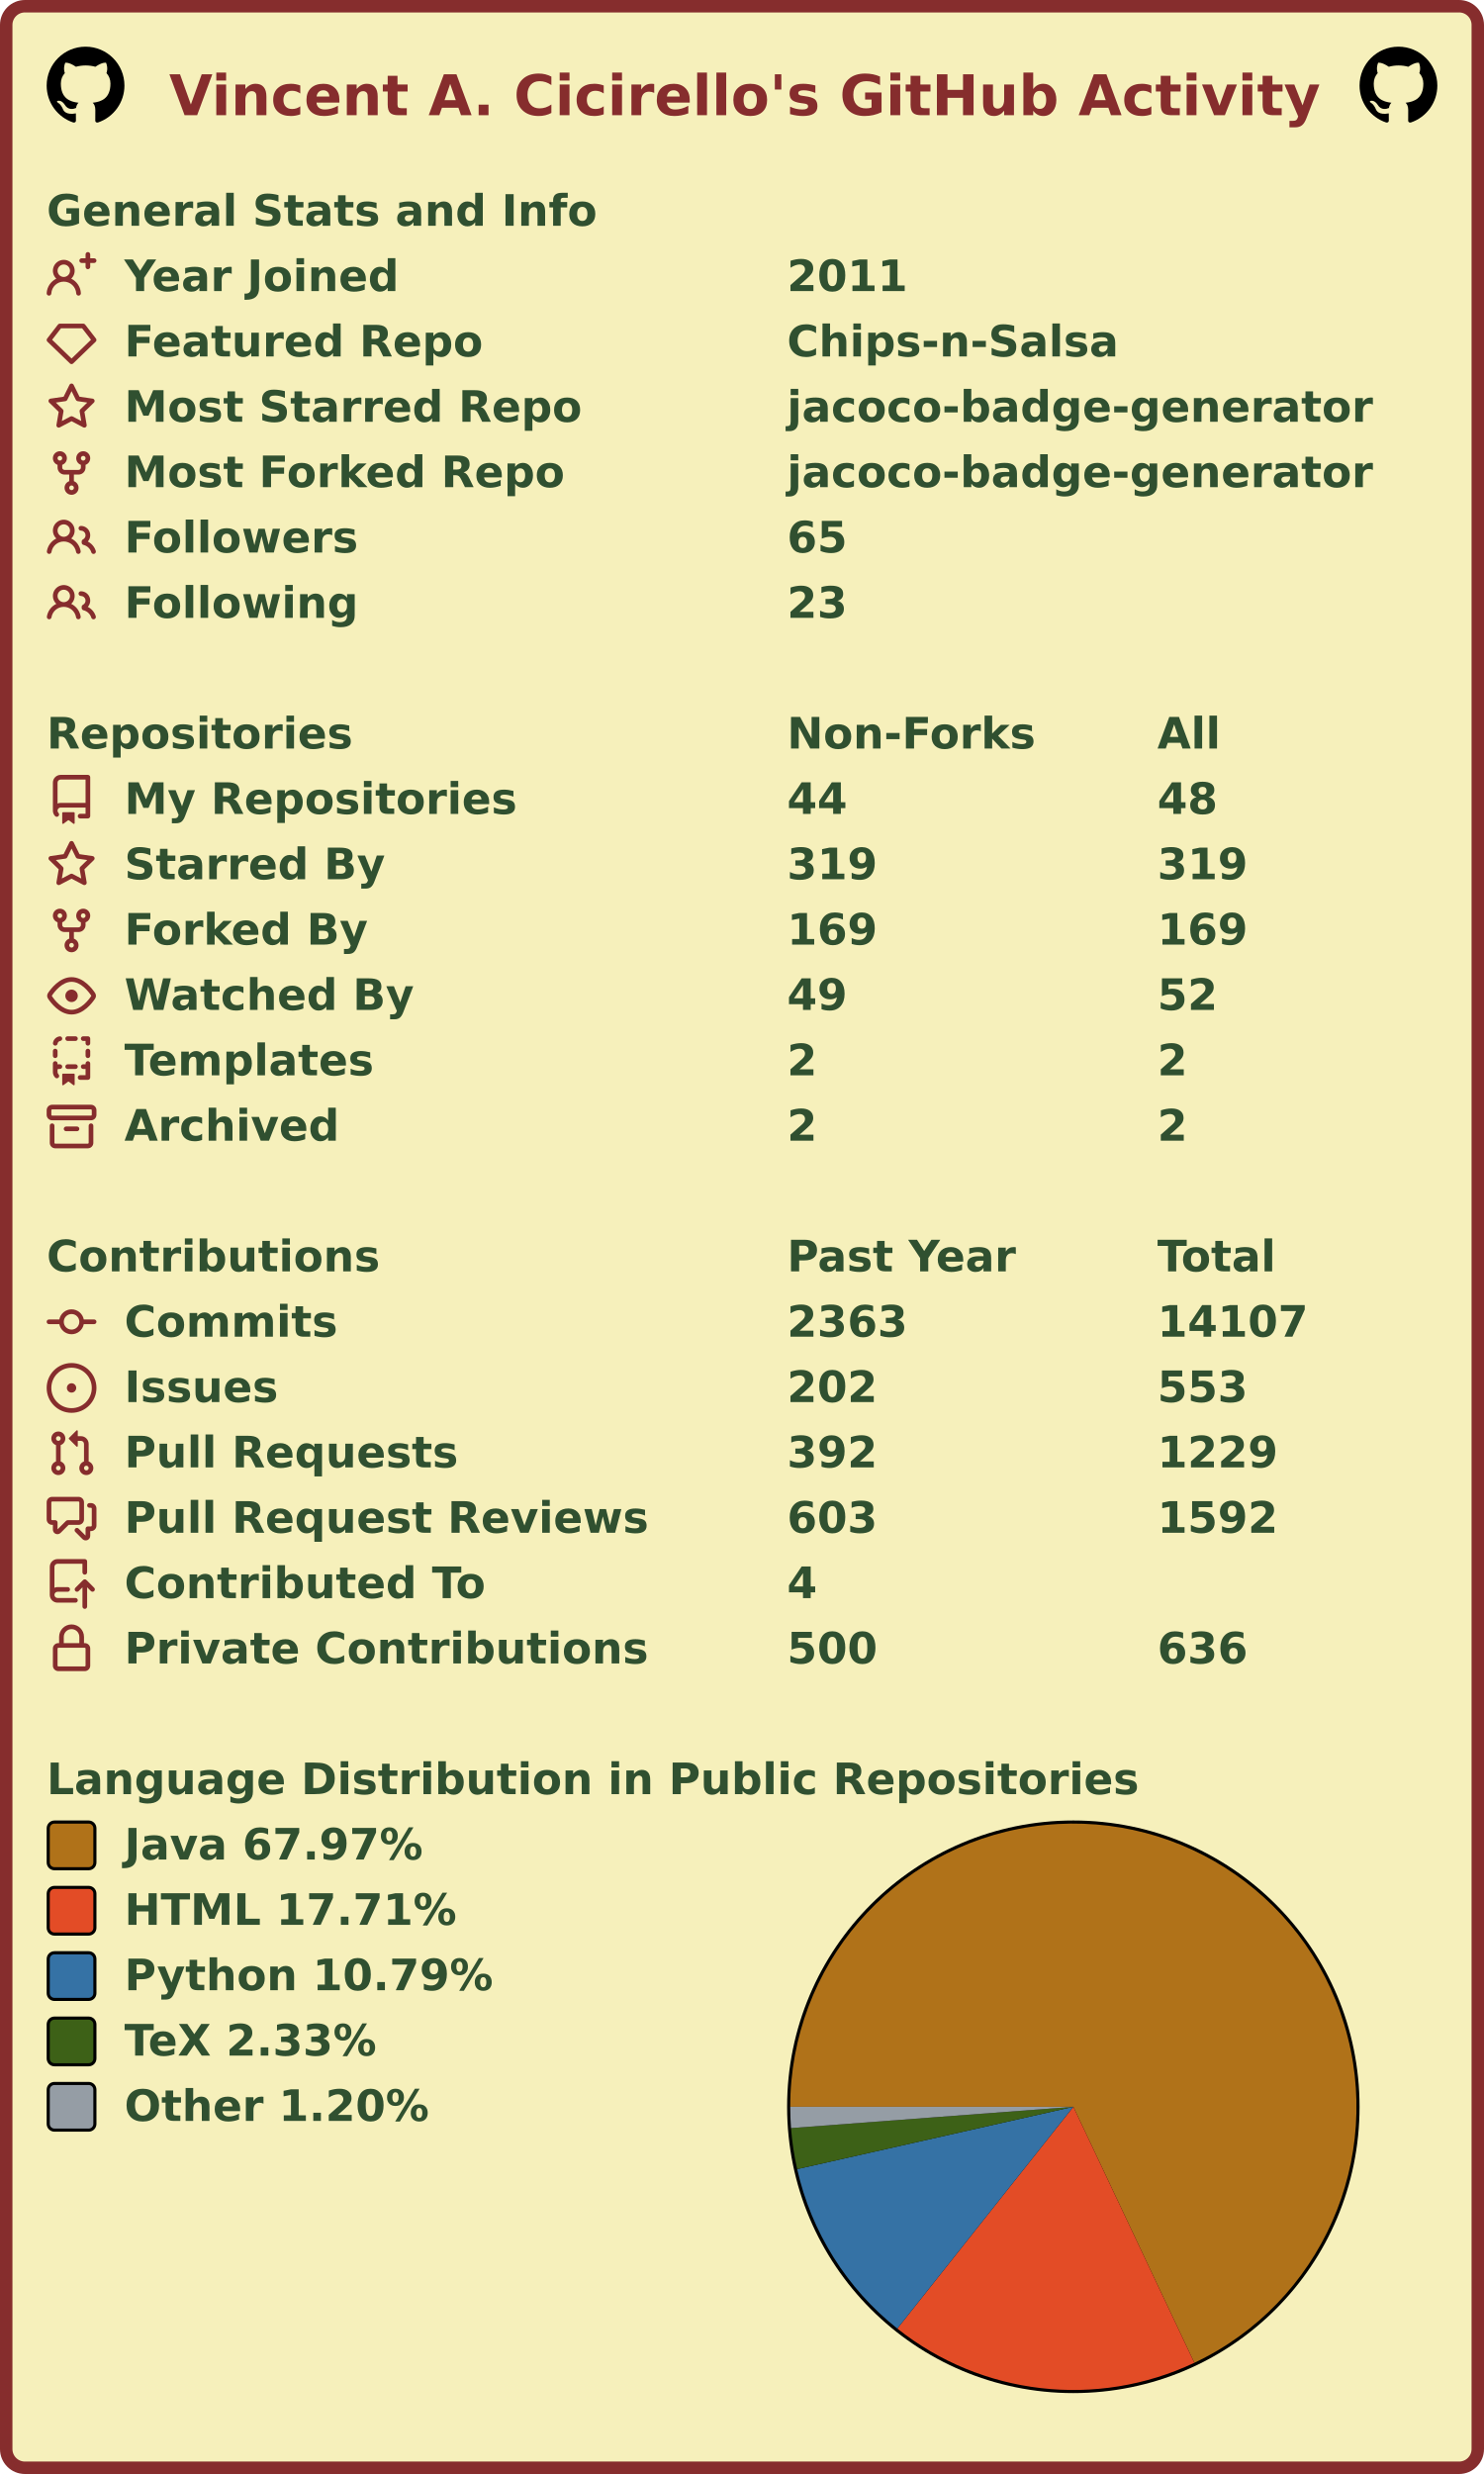
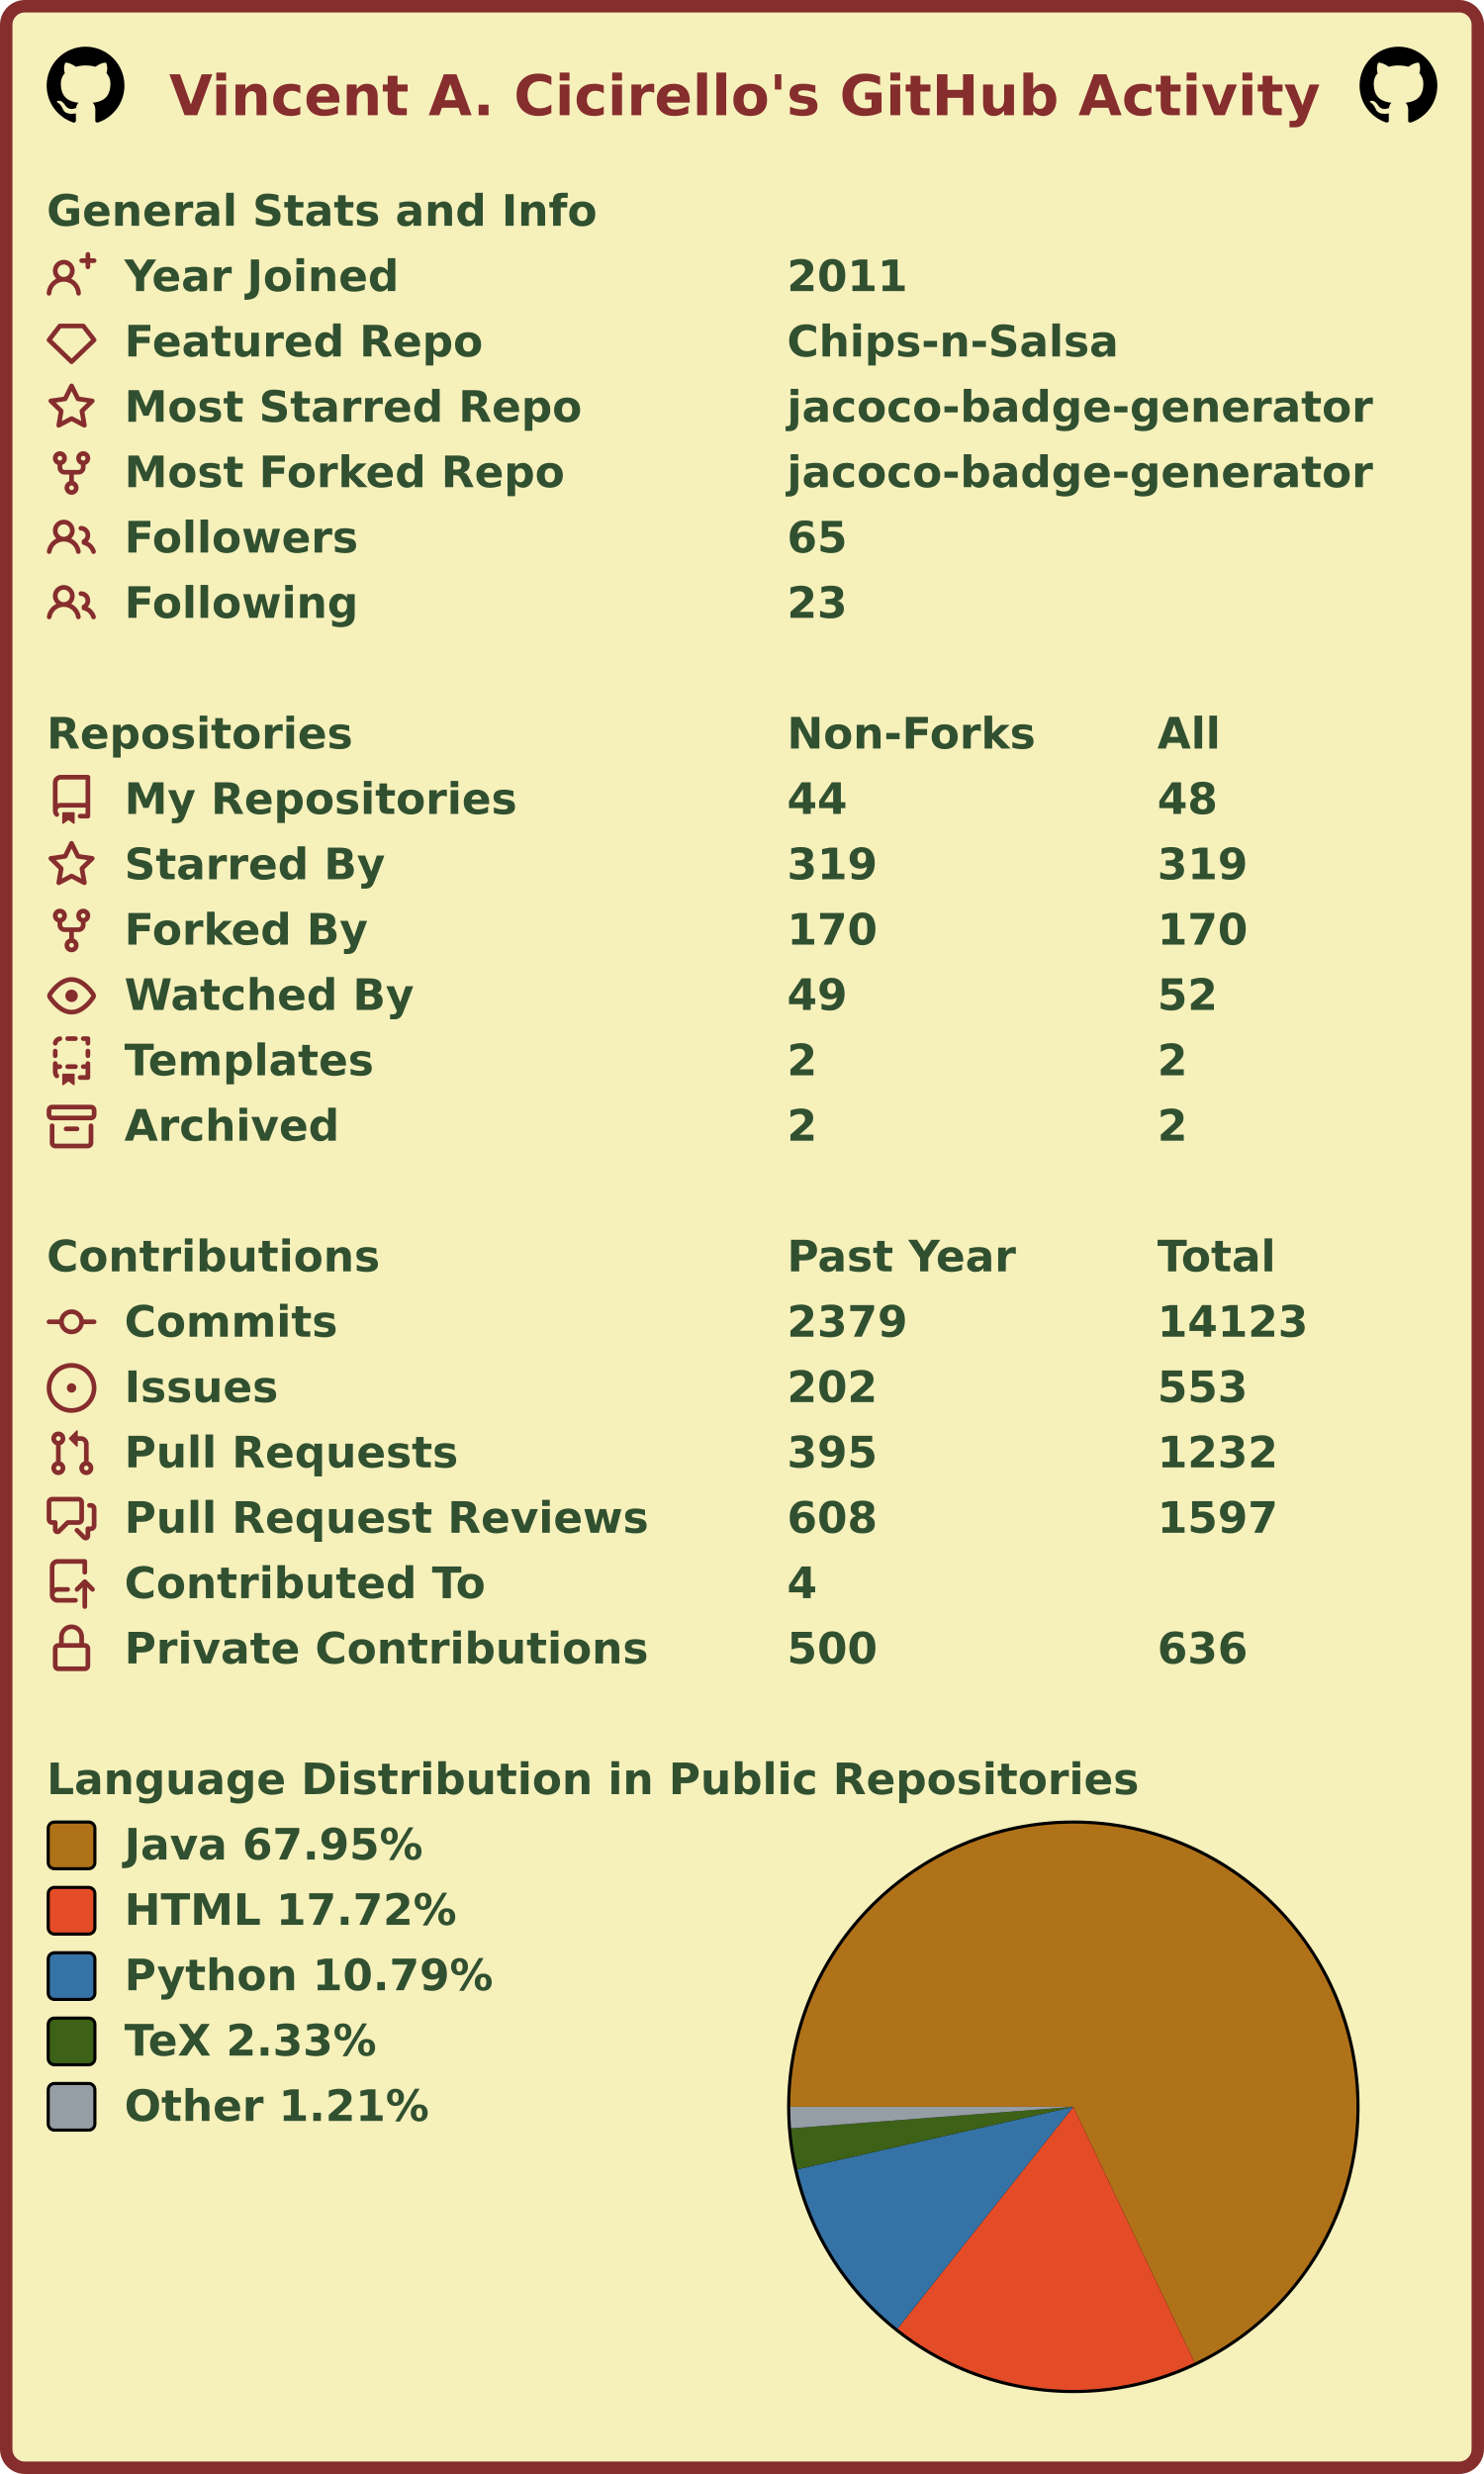
<svg xmlns="http://www.w3.org/2000/svg" width="477" height="795" viewBox="0 0 477 795" lang="en" xml:lang="en">
  <rect x="2" y="2" stroke-width="4" rx="6" width="473" height="791" stroke="#862d2d" fill="#f6f0bb" />
  <g font-weight="600" font-size="110pt" font-family="Verdana,Geneva,DejaVu Sans,sans-serif" text-rendering="geometricPrecision">
    <text x="442" y="301" lengthAdjust="spacingAndGlyphs" textLength="2985" transform="scale(0.123)" fill="#862d2d">Vincent A. Cicirello's GitHub Activity</text>
    <svg x="15" y="15" width="25" height="25" viewBox="0 0 16 16">
      <path fill="#000000" fill-rule="evenodd" d="M8 0C3.58 0 0 3.58 0 8c0 3.54 2.29 6.53 5.47 7.59.4.07.55-.17.55-.38 0-.19-.01-.82-.01-1.49-2.01.37-2.53-.49-2.69-.94-.09-.23-.48-.94-.82-1.13-.28-.15-.68-.52-.01-.53.63-.01 1.08.58 1.23.82.72 1.21 1.87.87 2.33.66.07-.52.28-.87.51-1.07-1.78-.2-3.64-.89-3.64-3.95 0-.87.31-1.59.82-2.15-.08-.2-.36-1.02.08-2.12 0 0 .67-.21 2.2.82.64-.18 1.32-.27 2-.27.68 0 1.36.09 2 .27 1.53-1.04 2.2-.82 2.2-.82.44 1.1.16 1.92.08 2.12.51.56.82 1.27.82 2.15 0 3.07-1.87 3.75-3.65 3.95.29.25.54.73.54 1.48 0 1.07-.01 1.93-.01 2.2 0 .21.15.46.55.38A8.013 8.013 0 0016 8c0-4.42-3.58-8-8-8z" />
    </svg>
    <svg x="437" y="15" width="25" height="25" viewBox="0 0 16 16">
      <path fill="#000000" fill-rule="evenodd" d="M8 0C3.58 0 0 3.58 0 8c0 3.54 2.29 6.53 5.47 7.59.4.07.55-.17.55-.38 0-.19-.01-.82-.01-1.49-2.01.37-2.53-.49-2.69-.94-.09-.23-.48-.94-.82-1.13-.28-.15-.68-.52-.01-.53.63-.01 1.08.58 1.23.82.72 1.21 1.87.87 2.33.66.07-.52.28-.87.51-1.07-1.78-.2-3.64-.89-3.64-3.95 0-.87.31-1.59.82-2.15-.08-.2-.36-1.02.08-2.12 0 0 .67-.21 2.2.82.64-.18 1.32-.27 2-.27.68 0 1.36.09 2 .27 1.53-1.04 2.2-.82 2.2-.82.44 1.1.16 1.92.08 2.12.51.56.82 1.27.82 2.15 0 3.07-1.87 3.75-3.65 3.95.29.25.54.73.54 1.48 0 1.07-.01 1.93-.01 2.2 0 .21.15.46.55.38A8.013 8.013 0 0016 8c0-4.42-3.58-8-8-8z" />
    </svg>
    <g transform="translate(0, 60)" fill="#305030">
      <g transform="translate(15, 0)">
        <g transform="scale(0.095)">
          <text x="0" y="132" textLength="1851" lengthAdjust="spacingAndGlyphs">General Stats and Info</text>
        </g>
      </g>
      <g transform="translate(15, 21)">
        <path fill="#862d2d" fill-rule="evenodd" d="M13.25 0a.75.75 0 01.75.75V2h1.25a.75.75 0 010 1.5H14v1.25a.75.75 0 01-1.5 0V3.5h-1.25a.75.75 0 010-1.5h1.25V.75a.75.75 0 01.75-.75zM5.5 4a2 2 0 100 4 2 2 0 000-4zm2.4 4.548a3.5 3.5 0 10-4.799 0 5.527 5.527 0 00-3.1 4.66.75.75 0 101.498.085A4.01 4.01 0 015.5 9.5a4.01 4.01 0 014.001 3.793.75.75 0 101.498-.086 5.527 5.527 0 00-3.1-4.659z" />
        <g transform="scale(0.095)">
          <text lengthAdjust="spacingAndGlyphs" textLength="932" x="263" y="132">Year Joined</text>
          <text lengthAdjust="spacingAndGlyphs" textLength="420" x="2505" y="132">2011</text>
        </g>
      </g>
      <g transform="translate(15, 42)">
        <path fill="#862d2d" fill-rule="evenodd" d="M3.637 2.291A.75.75 0 014.23 2h7.54a.75.75 0 01.593.291l3.48 4.5a.75.75 0 01-.072.999l-7.25 7a.75.75 0 01-1.042 0l-7.25-7a.75.75 0 01-.072-.999l3.48-4.5zM4.598 3.5L1.754 7.177 8 13.207l6.246-6.03L11.402 3.5H4.598z" />
        <g transform="scale(0.095)">
          <text lengthAdjust="spacingAndGlyphs" textLength="1215" x="263" y="132">Featured Repo</text>
          <text lengthAdjust="spacingAndGlyphs" textLength="1120" x="2505" y="132">Chips-n-Salsa</text>
        </g>
      </g>
      <g transform="translate(15, 63)">
        <path fill="#862d2d" fill-rule="evenodd" d="M8 .25a.75.75 0 01.673.418l1.882 3.815 4.21.612a.75.75 0 01.416 1.279l-3.046 2.97.719 4.192a.75.75 0 01-1.088.791L8 12.347l-3.766 1.98a.75.75 0 01-1.088-.79l.72-4.194L.818 6.374a.75.75 0 01.416-1.28l4.21-.611L7.327.668A.75.75 0 018 .25zm0 2.445L6.615 5.5a.75.75 0 01-.564.41l-3.097.45 2.24 2.184a.75.75 0 01.216.664l-.528 3.084 2.769-1.456a.75.75 0 01.698 0l2.77 1.456-.53-3.084a.75.75 0 01.216-.664l2.24-2.183-3.096-.45a.75.75 0 01-.564-.41L8 2.694v.001z" />
        <g transform="scale(0.095)">
          <text lengthAdjust="spacingAndGlyphs" textLength="1532" x="263" y="132">Most Starred Repo</text>
          <text lengthAdjust="spacingAndGlyphs" textLength="1986" x="2505" y="132">jacoco-badge-generator</text>
        </g>
      </g>
      <g transform="translate(15, 84)">
        <path fill="#862d2d" fill-rule="evenodd" d="M5 3.25a.75.75 0 11-1.5 0 .75.75 0 011.5 0zm0 2.122a2.25 2.25 0 10-1.5 0v.878A2.25 2.25 0 005.75 8.5h1.5v2.128a2.251 2.251 0 101.5 0V8.5h1.5a2.25 2.25 0 002.25-2.25v-.878a2.25 2.25 0 10-1.5 0v.878a.75.75 0 01-.75.75h-4.5A.75.75 0 015 6.25v-.878zm3.75 7.378a.75.75 0 11-1.5 0 .75.75 0 011.5 0zm3-8.75a.75.75 0 100-1.5.75.75 0 000 1.5z" />
        <g transform="scale(0.095)">
          <text lengthAdjust="spacingAndGlyphs" textLength="1485" x="263" y="132">Most Forked Repo</text>
          <text lengthAdjust="spacingAndGlyphs" textLength="1986" x="2505" y="132">jacoco-badge-generator</text>
        </g>
      </g>
      <g transform="translate(15, 105)">
        <path fill="#862d2d" fill-rule="evenodd" d="M5.5 3.5a2 2 0 100 4 2 2 0 000-4zM2 5.5a3.5 3.5 0 115.898 2.549 5.507 5.507 0 013.034 4.084.75.75 0 11-1.482.235 4.001 4.001 0 00-7.9 0 .75.75 0 01-1.482-.236A5.507 5.507 0 013.102 8.05 3.49 3.49 0 012 5.5zM11 4a.75.75 0 100 1.5 1.5 1.5 0 01.666 2.844.75.75 0 00-.416.672v.352a.75.75 0 00.574.73c1.2.289 2.162 1.2 2.522 2.372a.75.75 0 101.434-.44 5.01 5.01 0 00-2.56-3.012A3 3 0 0011 4z" />
        <g transform="scale(0.095)">
          <text lengthAdjust="spacingAndGlyphs" textLength="778" x="263" y="132">Followers</text>
          <text lengthAdjust="spacingAndGlyphs" textLength="210" x="2505" y="132">65</text>
        </g>
      </g>
      <g transform="translate(15, 126)">
        <path fill="#862d2d" fill-rule="evenodd" d="M5.5 3.5a2 2 0 100 4 2 2 0 000-4zM2 5.5a3.5 3.5 0 115.898 2.549 5.507 5.507 0 013.034 4.084.75.75 0 11-1.482.235 4.001 4.001 0 00-7.9 0 .75.75 0 01-1.482-.236A5.507 5.507 0 013.102 8.05 3.49 3.49 0 012 5.5zM11 4a.75.75 0 100 1.5 1.5 1.5 0 01.666 2.844.75.75 0 00-.416.672v.352a.75.75 0 00.574.73c1.2.289 2.162 1.2 2.522 2.372a.75.75 0 101.434-.44 5.01 5.01 0 00-2.56-3.012A3 3 0 0011 4z" />
        <g transform="scale(0.095)">
          <text lengthAdjust="spacingAndGlyphs" textLength="780" x="263" y="132">Following</text>
          <text lengthAdjust="spacingAndGlyphs" textLength="210" x="2505" y="132">23</text>
        </g>
      </g>
    </g>
    <g transform="translate(0, 228)" fill="#305030">
      <g transform="translate(15, 0)">
        <g transform="scale(0.095)">
          <text x="0" y="132" textLength="1020" lengthAdjust="spacingAndGlyphs">Repositories</text>
          <text x="2505" y="132" textLength="832" lengthAdjust="spacingAndGlyphs">Non-Forks</text>
          <text x="3758" y="132" textLength="206" lengthAdjust="spacingAndGlyphs">All</text>
        </g>
      </g>
      <g transform="translate(15, 21)">
        <path fill="#862d2d" fill-rule="evenodd" d="M2 2.5A2.5 2.5 0 014.5 0h8.75a.75.75 0 01.75.75v12.5a.75.75 0 01-.75.75h-2.5a.75.75 0 110-1.5h1.75v-2h-8a1 1 0 00-.714 1.7.75.75 0 01-1.072 1.05A2.495 2.495 0 012 11.5v-9zm10.5-1V9h-8c-.356 0-.694.074-1 .208V2.5a1 1 0 011-1h8zM5 12.25v3.25a.25.25 0 00.4.2l1.45-1.087a.25.25 0 01.3 0L8.6 15.7a.25.25 0 00.4-.2v-3.25a.25.25 0 00-.25-.25h-3.5a.25.25 0 00-.25.25z" />
        <g transform="scale(0.095)">
          <text lengthAdjust="spacingAndGlyphs" textLength="1312" x="263" y="132">My Repositories</text>
          <text lengthAdjust="spacingAndGlyphs" textLength="210" x="2505" y="132">44</text>
          <text lengthAdjust="spacingAndGlyphs" textLength="210" x="3758" y="132">48</text>
        </g>
      </g>
      <g transform="translate(15, 42)">
        <path fill="#862d2d" fill-rule="evenodd" d="M8 .25a.75.75 0 01.673.418l1.882 3.815 4.21.612a.75.75 0 01.416 1.279l-3.046 2.97.719 4.192a.75.75 0 01-1.088.791L8 12.347l-3.766 1.98a.75.75 0 01-1.088-.79l.72-4.194L.818 6.374a.75.75 0 01.416-1.28l4.21-.611L7.327.668A.75.75 0 018 .25zm0 2.445L6.615 5.5a.75.75 0 01-.564.41l-3.097.45 2.24 2.184a.75.75 0 01.216.664l-.528 3.084 2.769-1.456a.75.75 0 01.698 0l2.77 1.456-.53-3.084a.75.75 0 01.216-.664l2.24-2.183-3.096-.45a.75.75 0 01-.564-.41L8 2.694v.001z" />
        <g transform="scale(0.095)">
          <text lengthAdjust="spacingAndGlyphs" textLength="874" x="263" y="132">Starred By</text>
          <text lengthAdjust="spacingAndGlyphs" textLength="315" x="2505" y="132">319</text>
          <text lengthAdjust="spacingAndGlyphs" textLength="315" x="3758" y="132">319</text>
        </g>
      </g>
      <g transform="translate(15, 63)">
        <path fill="#862d2d" fill-rule="evenodd" d="M5 3.25a.75.75 0 11-1.5 0 .75.75 0 011.5 0zm0 2.122a2.25 2.25 0 10-1.5 0v.878A2.25 2.25 0 005.75 8.5h1.5v2.128a2.251 2.251 0 101.5 0V8.5h1.5a2.25 2.25 0 002.25-2.25v-.878a2.25 2.25 0 10-1.5 0v.878a.75.75 0 01-.75.75h-4.5A.75.75 0 015 6.25v-.878zm3.75 7.378a.75.75 0 11-1.5 0 .75.75 0 011.5 0zm3-8.75a.75.75 0 100-1.5.75.75 0 000 1.5z" />
        <g transform="scale(0.095)">
          <text lengthAdjust="spacingAndGlyphs" textLength="828" x="263" y="132">Forked By</text>
-           <text lengthAdjust="spacingAndGlyphs" textLength="315" x="2505" y="132">169</text>
-           <text lengthAdjust="spacingAndGlyphs" textLength="315" x="3758" y="132">169</text>
+           <text lengthAdjust="spacingAndGlyphs" textLength="315" x="2505" y="132">170</text>
+           <text lengthAdjust="spacingAndGlyphs" textLength="315" x="3758" y="132">170</text>
        </g>
      </g>
      <g transform="translate(15, 84)">
        <path fill="#862d2d" fill-rule="evenodd" d="M1.679 7.932c.412-.621 1.242-1.75 2.366-2.717C5.175 4.242 6.527 3.5 8 3.5c1.473 0 2.824.742 3.955 1.715 1.124.967 1.954 2.096 2.366 2.717a.119.119 0 010 .136c-.412.621-1.242 1.75-2.366 2.717C10.825 11.758 9.473 12.5 8 12.5c-1.473 0-2.824-.742-3.955-1.715C2.92 9.818 2.09 8.69 1.679 8.068a.119.119 0 010-.136zM8 2c-1.981 0-3.67.992-4.933 2.078C1.797 5.169.88 6.423.43 7.1a1.619 1.619 0 000 1.798c.45.678 1.367 1.932 2.637 3.024C4.329 13.008 6.019 14 8 14c1.981 0 3.67-.992 4.933-2.078 1.27-1.091 2.187-2.345 2.637-3.023a1.619 1.619 0 000-1.798c-.45-.678-1.367-1.932-2.637-3.023C11.671 2.992 9.981 2 8 2zm0 8a2 2 0 100-4 2 2 0 000 4z" />
        <g transform="scale(0.095)">
          <text lengthAdjust="spacingAndGlyphs" textLength="993" x="263" y="132">Watched By</text>
          <text lengthAdjust="spacingAndGlyphs" textLength="210" x="2505" y="132">49</text>
          <text lengthAdjust="spacingAndGlyphs" textLength="210" x="3758" y="132">52</text>
        </g>
      </g>
      <g transform="translate(15, 105)">
        <path fill="#862d2d" fill-rule="evenodd" d="M6 .75A.75.75 0 016.75 0h2.5a.75.75 0 010 1.5h-2.5A.75.75 0 016 .75zm5 0a.75.75 0 01.75-.75h1.5a.75.75 0 01.75.75v1.5a.75.75 0 01-1.5 0V1.5h-.75A.75.75 0 0111 .75zM4.992.662a.75.75 0 01-.636.848c-.436.063-.783.41-.846.846a.75.75 0 01-1.485-.212A2.501 2.501 0 014.144.025a.75.75 0 01.848.637zM2.75 4a.75.75 0 01.75.75v1.5a.75.75 0 01-1.5 0v-1.5A.75.75 0 012.75 4zm10.5 0a.75.75 0 01.75.75v1.5a.75.75 0 01-1.5 0v-1.5a.75.75 0 01.75-.75zM2.75 8a.75.75 0 01.75.75v.268A1.72 1.72 0 013.75 9h.5a.75.75 0 010 1.5h-.5a.25.25 0 00-.25.25v.75c0 .28.114.532.3.714a.75.75 0 01-1.05 1.072A2.495 2.495 0 012 11.5V8.75A.75.75 0 012.75 8zm10.5 0a.75.75 0 01.75.75v4.5a.75.75 0 01-.75.75h-2.5a.75.75 0 010-1.5h1.75v-2h-.75a.75.75 0 010-1.5h.75v-.25a.75.75 0 01.75-.75zM6 9.75A.75.75 0 016.75 9h2.5a.75.75 0 010 1.5h-2.5A.75.75 0 016 9.75zm-1 2.5v3.25a.25.25 0 00.4.2l1.45-1.087a.25.25 0 01.3 0L8.6 15.7a.25.25 0 00.4-.2v-3.25a.25.25 0 00-.25-.25h-3.5a.25.25 0 00-.25.25z" />
        <g transform="scale(0.095)">
          <text lengthAdjust="spacingAndGlyphs" textLength="868" x="263" y="132">Templates</text>
          <text lengthAdjust="spacingAndGlyphs" textLength="105" x="2505" y="132">2</text>
          <text lengthAdjust="spacingAndGlyphs" textLength="105" x="3758" y="132">2</text>
        </g>
      </g>
      <g transform="translate(15, 126)">
        <path fill="#862d2d" fill-rule="evenodd" d="M1.75 2.5a.25.25 0 00-.25.25v1.5c0 .138.112.25.25.25h12.5a.25.25 0 00.25-.25v-1.5a.25.25 0 00-.25-.25H1.75zM0 2.75C0 1.784.784 1 1.75 1h12.5c.966 0 1.75.784 1.75 1.75v1.5A1.75 1.75 0 0114.25 6H1.75A1.75 1.75 0 010 4.25v-1.5zM1.75 7a.75.75 0 01.75.75v5.5c0 .138.112.25.25.25h10.5a.25.25 0 00.25-.25v-5.5a.75.75 0 111.5 0v5.5A1.75 1.75 0 0113.25 15H2.75A1.75 1.75 0 011 13.25v-5.5A.75.75 0 011.75 7zm4.5 1a.75.75 0 000 1.5h3.5a.75.75 0 100-1.5h-3.5z" />
        <g transform="scale(0.095)">
          <text lengthAdjust="spacingAndGlyphs" textLength="726" x="263" y="132">Archived</text>
          <text lengthAdjust="spacingAndGlyphs" textLength="105" x="2505" y="132">2</text>
          <text lengthAdjust="spacingAndGlyphs" textLength="105" x="3758" y="132">2</text>
        </g>
      </g>
    </g>
    <g transform="translate(0, 396)" fill="#305030">
      <g transform="translate(15, 0)">
        <g transform="scale(0.095)">
          <text x="0" y="132" textLength="1112" lengthAdjust="spacingAndGlyphs">Contributions</text>
          <text x="2505" y="132" textLength="774" lengthAdjust="spacingAndGlyphs">Past Year</text>
          <text x="3758" y="132" textLength="414" lengthAdjust="spacingAndGlyphs">Total</text>
        </g>
      </g>
      <g transform="translate(15, 21)">
        <path fill="#862d2d" fill-rule="evenodd" d="M10.5 7.75a2.5 2.5 0 11-5 0 2.5 2.5 0 015 0zm1.43.75a4.002 4.002 0 01-7.86 0H.75a.75.75 0 110-1.5h3.32a4.001 4.001 0 017.86 0h3.32a.75.75 0 110 1.5h-3.32z" />
        <g transform="scale(0.095)">
          <text lengthAdjust="spacingAndGlyphs" textLength="734" x="263" y="132">Commits</text>
-           <text lengthAdjust="spacingAndGlyphs" textLength="420" x="2505" y="132">2363</text>
-           <text lengthAdjust="spacingAndGlyphs" textLength="525" x="3758" y="132">14107</text>
+           <text lengthAdjust="spacingAndGlyphs" textLength="420" x="2505" y="132">2379</text>
+           <text lengthAdjust="spacingAndGlyphs" textLength="525" x="3758" y="132">14123</text>
        </g>
      </g>
      <g transform="translate(15, 42)">
        <path fill="#862d2d" d="M8 9.5a1.5 1.5 0 100-3 1.5 1.5 0 000 3z" />
        <path fill="#862d2d" fill-rule="evenodd" d="M8 0a8 8 0 100 16A8 8 0 008 0zM1.5 8a6.5 6.5 0 1113 0 6.5 6.5 0 01-13 0z" />
        <g transform="scale(0.095)">
          <text lengthAdjust="spacingAndGlyphs" textLength="512" x="263" y="132">Issues</text>
          <text lengthAdjust="spacingAndGlyphs" textLength="315" x="2505" y="132">202</text>
          <text lengthAdjust="spacingAndGlyphs" textLength="315" x="3758" y="132">553</text>
        </g>
      </g>
      <g transform="translate(15, 63)">
        <path fill="#862d2d" fill-rule="evenodd" d="M7.177 3.073L9.573.677A.25.25 0 0110 .854v4.792a.25.25 0 01-.427.177L7.177 3.427a.25.25 0 010-.354zM3.75 2.5a.75.75 0 100 1.5.75.75 0 000-1.5zm-2.25.75a2.25 2.25 0 113 2.122v5.256a2.251 2.251 0 11-1.5 0V5.372A2.25 2.25 0 011.5 3.25zM11 2.5h-1V4h1a1 1 0 011 1v5.628a2.251 2.251 0 101.5 0V5A2.5 2.5 0 0011 2.5zm1 10.25a.75.75 0 111.5 0 .75.75 0 01-1.5 0zM3.75 12a.75.75 0 100 1.5.75.75 0 000-1.5z" />
        <g transform="scale(0.095)">
          <text lengthAdjust="spacingAndGlyphs" textLength="1113" x="263" y="132">Pull Requests</text>
-           <text lengthAdjust="spacingAndGlyphs" textLength="315" x="2505" y="132">392</text>
-           <text lengthAdjust="spacingAndGlyphs" textLength="420" x="3758" y="132">1229</text>
+           <text lengthAdjust="spacingAndGlyphs" textLength="315" x="2505" y="132">395</text>
+           <text lengthAdjust="spacingAndGlyphs" textLength="420" x="3758" y="132">1232</text>
        </g>
      </g>
      <g transform="translate(15, 84)">
        <path fill="#862d2d" fill-rule="evenodd" d="M1.5 2.75a.25.25 0 01.25-.25h8.5a.25.25 0 01.25.25v5.5a.25.25 0 01-.25.25h-3.5a.75.75 0 00-.53.22L3.5 11.44V9.25a.75.75 0 00-.75-.75h-1a.25.25 0 01-.25-.25v-5.5zM1.75 1A1.75 1.75 0 000 2.75v5.5C0 9.216.784 10 1.75 10H2v1.543a1.457 1.457 0 002.487 1.03L7.061 10h3.189A1.75 1.75 0 0012 8.25v-5.5A1.75 1.75 0 0010.25 1h-8.5zM14.5 4.75a.25.25 0 00-.25-.25h-.5a.75.75 0 110-1.5h.5c.966 0 1.75.784 1.75 1.75v5.5A1.75 1.75 0 0114.25 12H14v1.543a1.457 1.457 0 01-2.487 1.03L9.22 12.28a.75.75 0 111.06-1.06l2.22 2.22v-2.19a.75.75 0 01.75-.75h1a.25.25 0 00.25-.25v-5.5z" />
        <g transform="scale(0.095)">
          <text lengthAdjust="spacingAndGlyphs" textLength="1762" x="263" y="132">Pull Request Reviews</text>
-           <text lengthAdjust="spacingAndGlyphs" textLength="315" x="2505" y="132">603</text>
-           <text lengthAdjust="spacingAndGlyphs" textLength="420" x="3758" y="132">1592</text>
+           <text lengthAdjust="spacingAndGlyphs" textLength="315" x="2505" y="132">608</text>
+           <text lengthAdjust="spacingAndGlyphs" textLength="420" x="3758" y="132">1597</text>
        </g>
      </g>
      <g transform="translate(15, 105)">
        <path fill="#862d2d" fill-rule="evenodd" d="M1 2.5A2.5 2.5 0 013.5 0h8.75a.75.75 0 01.75.75v3.5a.75.75 0 01-1.5 0V1.5h-8a1 1 0 00-1 1v6.708A2.492 2.492 0 013.5 9h3.25a.75.75 0 010 1.5H3.5a1 1 0 100 2h5.75a.75.75 0 010 1.5H3.5A2.5 2.5 0 011 11.5v-9zm13.23 7.79a.75.75 0 001.06-1.06l-2.505-2.505a.75.75 0 00-1.06 0L9.22 9.229a.75.75 0 001.06 1.061l1.225-1.224v6.184a.75.75 0 001.5 0V9.066l1.224 1.224z" />
        <g transform="scale(0.095)">
          <text lengthAdjust="spacingAndGlyphs" textLength="1234" x="263" y="132">Contributed To</text>
          <text lengthAdjust="spacingAndGlyphs" textLength="105" x="2505" y="132">4</text>
        </g>
      </g>
      <g transform="translate(15, 126)">
        <path fill="#862d2d" fill-rule="evenodd" d="M4 4v2h-.25A1.75 1.75 0 002 7.75v5.5c0 .966.784 1.75 1.75 1.75h8.5A1.75 1.75 0 0014 13.25v-5.5A1.75 1.75 0 0012.25 6H12V4a4 4 0 10-8 0zm6.5 2V4a2.5 2.5 0 00-5 0v2h5zM12 7.5h.25a.25.25 0 01.25.25v5.5a.25.25 0 01-.25.25h-8.5a.25.25 0 01-.25-.25v-5.5a.25.25 0 01.25-.25H12z" />
        <g transform="scale(0.095)">
          <text lengthAdjust="spacingAndGlyphs" textLength="1742" x="263" y="132">Private Contributions</text>
          <text lengthAdjust="spacingAndGlyphs" textLength="315" x="2505" y="132">500</text>
          <text lengthAdjust="spacingAndGlyphs" textLength="315" x="3758" y="132">636</text>
        </g>
      </g>
    </g>
    <g transform="translate(0, 564)" fill="#305030">
      <g transform="translate(15, 0)">
        <g transform="scale(0.095)">
          <text x="0" y="132" textLength="3652" lengthAdjust="spacingAndGlyphs">Language Distribution in Public Repositories</text>
        </g>
      </g>
      <g transform="translate(253, 21)">
        <circle cx="92" cy="92" r="92" fill="#000000" />
      </g>
      <g transform="translate(254, 22)">
        <g>
-           <path fill-rule="evenodd" fill="#b07219" d="M 0.0,91 A 91 91 0 1 1 129.899 173.267 L 91,91 Z" />
-           <path fill-rule="evenodd" fill="#e34c26" d="M 129.899,173.267 A 91 91 0 0 1 34.42 162.272 L 91,91 Z" />
-           <path fill-rule="evenodd" fill="#3572A5" d="M 34.42,162.272 A 91 91 0 0 1 2.232 111.031 L 91,91 Z" />
-           <path fill-rule="evenodd" fill="#3D6117" d="M 2.232,111.031 A 91 91 0 0 1 0.257 97.839 L 91,91 Z" />
-           <path fill-rule="evenodd" fill="#959da5" d="M 0.257,97.839 A 91 91 0 0 1 0.0 91 L 91,91 Z" />
+           <path fill-rule="evenodd" fill="#b07219" d="M 0.0,91 A 91 91 0 1 1 129.993 173.223 L 91,91 Z" />
+           <path fill-rule="evenodd" fill="#e34c26" d="M 129.993,173.223 A 91 91 0 0 1 34.468 162.31 L 91,91 Z" />
+           <path fill-rule="evenodd" fill="#3572A5" d="M 34.468,162.31 A 91 91 0 0 1 2.249 111.106 L 91,91 Z" />
+           <path fill-rule="evenodd" fill="#3D6117" d="M 2.249,111.106 A 91 91 0 0 1 0.263 97.92 L 91,91 Z" />
+           <path fill-rule="evenodd" fill="#959da5" d="M 0.263,97.92 A 91 91 0 0 1 0.0 91 L 91,91 Z" />
          <animateTransform attributeName="transform" attributeType="XML" type="rotate" from="0 91 91" to="360 91 91" dur="10s" repeatCount="indefinite" />
        </g>
      </g>
      <g transform="translate(15, 21)">
        <rect x="0.5" y="0.5" rx="2" width="15" height="15" fill="#b07219" stroke-width="1" stroke="#000000" />
-         <text transform="scale(0.095)" x="263" y="132" textLength="1038" lengthAdjust="spacingAndGlyphs">Java 67.97%</text>
+         <text transform="scale(0.095)" x="263" y="132" textLength="1038" lengthAdjust="spacingAndGlyphs">Java 67.95%</text>
      </g>
      <g transform="translate(15, 42)">
        <rect x="0.5" y="0.5" rx="2" width="15" height="15" fill="#e34c26" stroke-width="1" stroke="#000000" />
-         <text transform="scale(0.095)" x="263" y="132" textLength="1142" lengthAdjust="spacingAndGlyphs">HTML 17.71%</text>
+         <text transform="scale(0.095)" x="263" y="132" textLength="1142" lengthAdjust="spacingAndGlyphs">HTML 17.72%</text>
      </g>
      <g transform="translate(15, 63)">
        <rect x="0.5" y="0.5" rx="2" width="15" height="15" fill="#3572A5" stroke-width="1" stroke="#000000" />
        <text transform="scale(0.095)" x="263" y="132" textLength="1254" lengthAdjust="spacingAndGlyphs">Python 10.79%</text>
      </g>
      <g transform="translate(15, 84)">
        <rect x="0.5" y="0.5" rx="2" width="15" height="15" fill="#3D6117" stroke-width="1" stroke="#000000" />
        <text transform="scale(0.095)" x="263" y="132" textLength="894" lengthAdjust="spacingAndGlyphs">TeX 2.33%</text>
      </g>
      <g transform="translate(15, 105)">
        <rect x="0.5" y="0.5" rx="2" width="15" height="15" fill="#959da5" stroke-width="1" stroke="#000000" />
-         <text transform="scale(0.095)" x="263" y="132" textLength="1047" lengthAdjust="spacingAndGlyphs">Other 1.20%</text>
+         <text transform="scale(0.095)" x="263" y="132" textLength="1047" lengthAdjust="spacingAndGlyphs">Other 1.21%</text>
      </g>
    </g>
  </g>
</svg>
